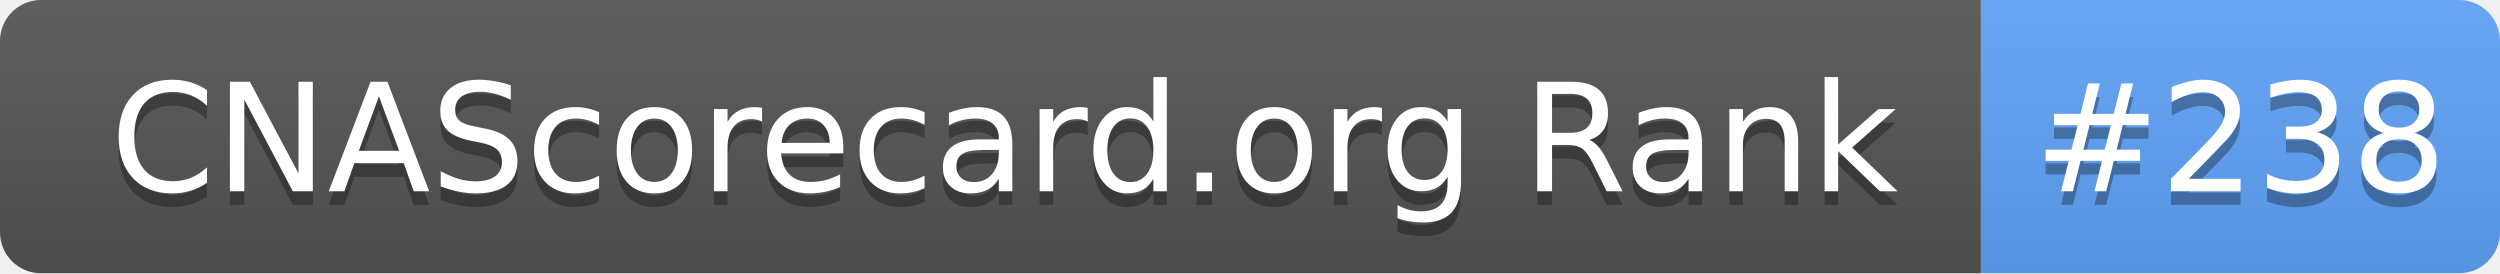
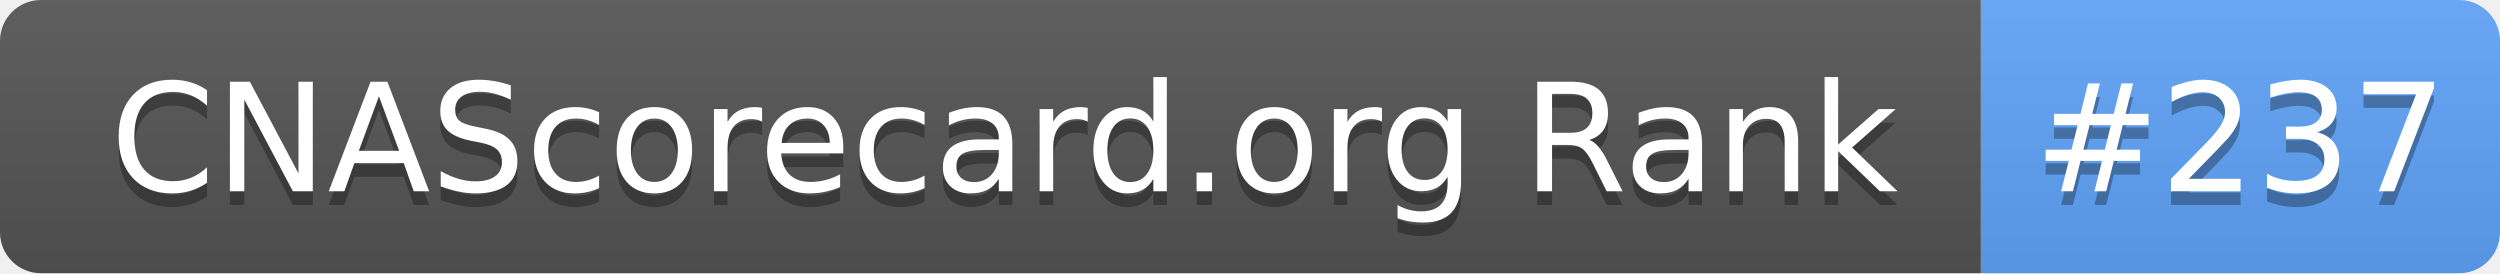
- <svg xmlns="http://www.w3.org/2000/svg" width="183" height="20" role="img" aria-label="CNAScorecard.org Rank: #238">
+ <svg xmlns="http://www.w3.org/2000/svg" width="183" height="20" role="img" aria-label="CNAScorecard.org Rank: #237">
  <linearGradient id="s" x2="0" y2="100%">
    <stop offset="0" stop-color="#bbb" stop-opacity=".1" />
    <stop offset="1" stop-opacity=".1" />
  </linearGradient>
  <clipPath id="r">
    <rect width="183" height="20" rx="3" fill="#fff" />
  </clipPath>
  <g clip-path="url(#r)">
    <rect width="145" height="20" fill="#555" />
    <rect x="145" width="38" height="20" fill="#60A5FA" />
    <rect width="183" height="20" fill="url(#s)" />
  </g>
  <g fill="#fff" text-anchor="middle" font-family="Verdana,Geneva,DejaVu Sans,sans-serif" text-rendering="geometricPrecision" font-size="110">
    <text aria-hidden="true" x="735" y="150" fill="#010101" fill-opacity=".3" transform="scale(.1)" textLength="1350">CNAScorecard.org Rank</text>
    <text x="735" y="140" transform="scale(.1)" fill="#fff" textLength="1350">CNAScorecard.org Rank</text>
-     <text aria-hidden="true" x="1640" y="150" fill="#010101" fill-opacity=".3" transform="scale(.1)" textLength="280">#238</text>
-     <text x="1640" y="140" transform="scale(.1)" fill="#fff" textLength="280">#238</text>
+     <text aria-hidden="true" x="1640" y="150" fill="#010101" fill-opacity=".3" transform="scale(.1)" textLength="280">#237</text>
+     <text x="1640" y="140" transform="scale(.1)" fill="#fff" textLength="280">#237</text>
  </g>
</svg>
